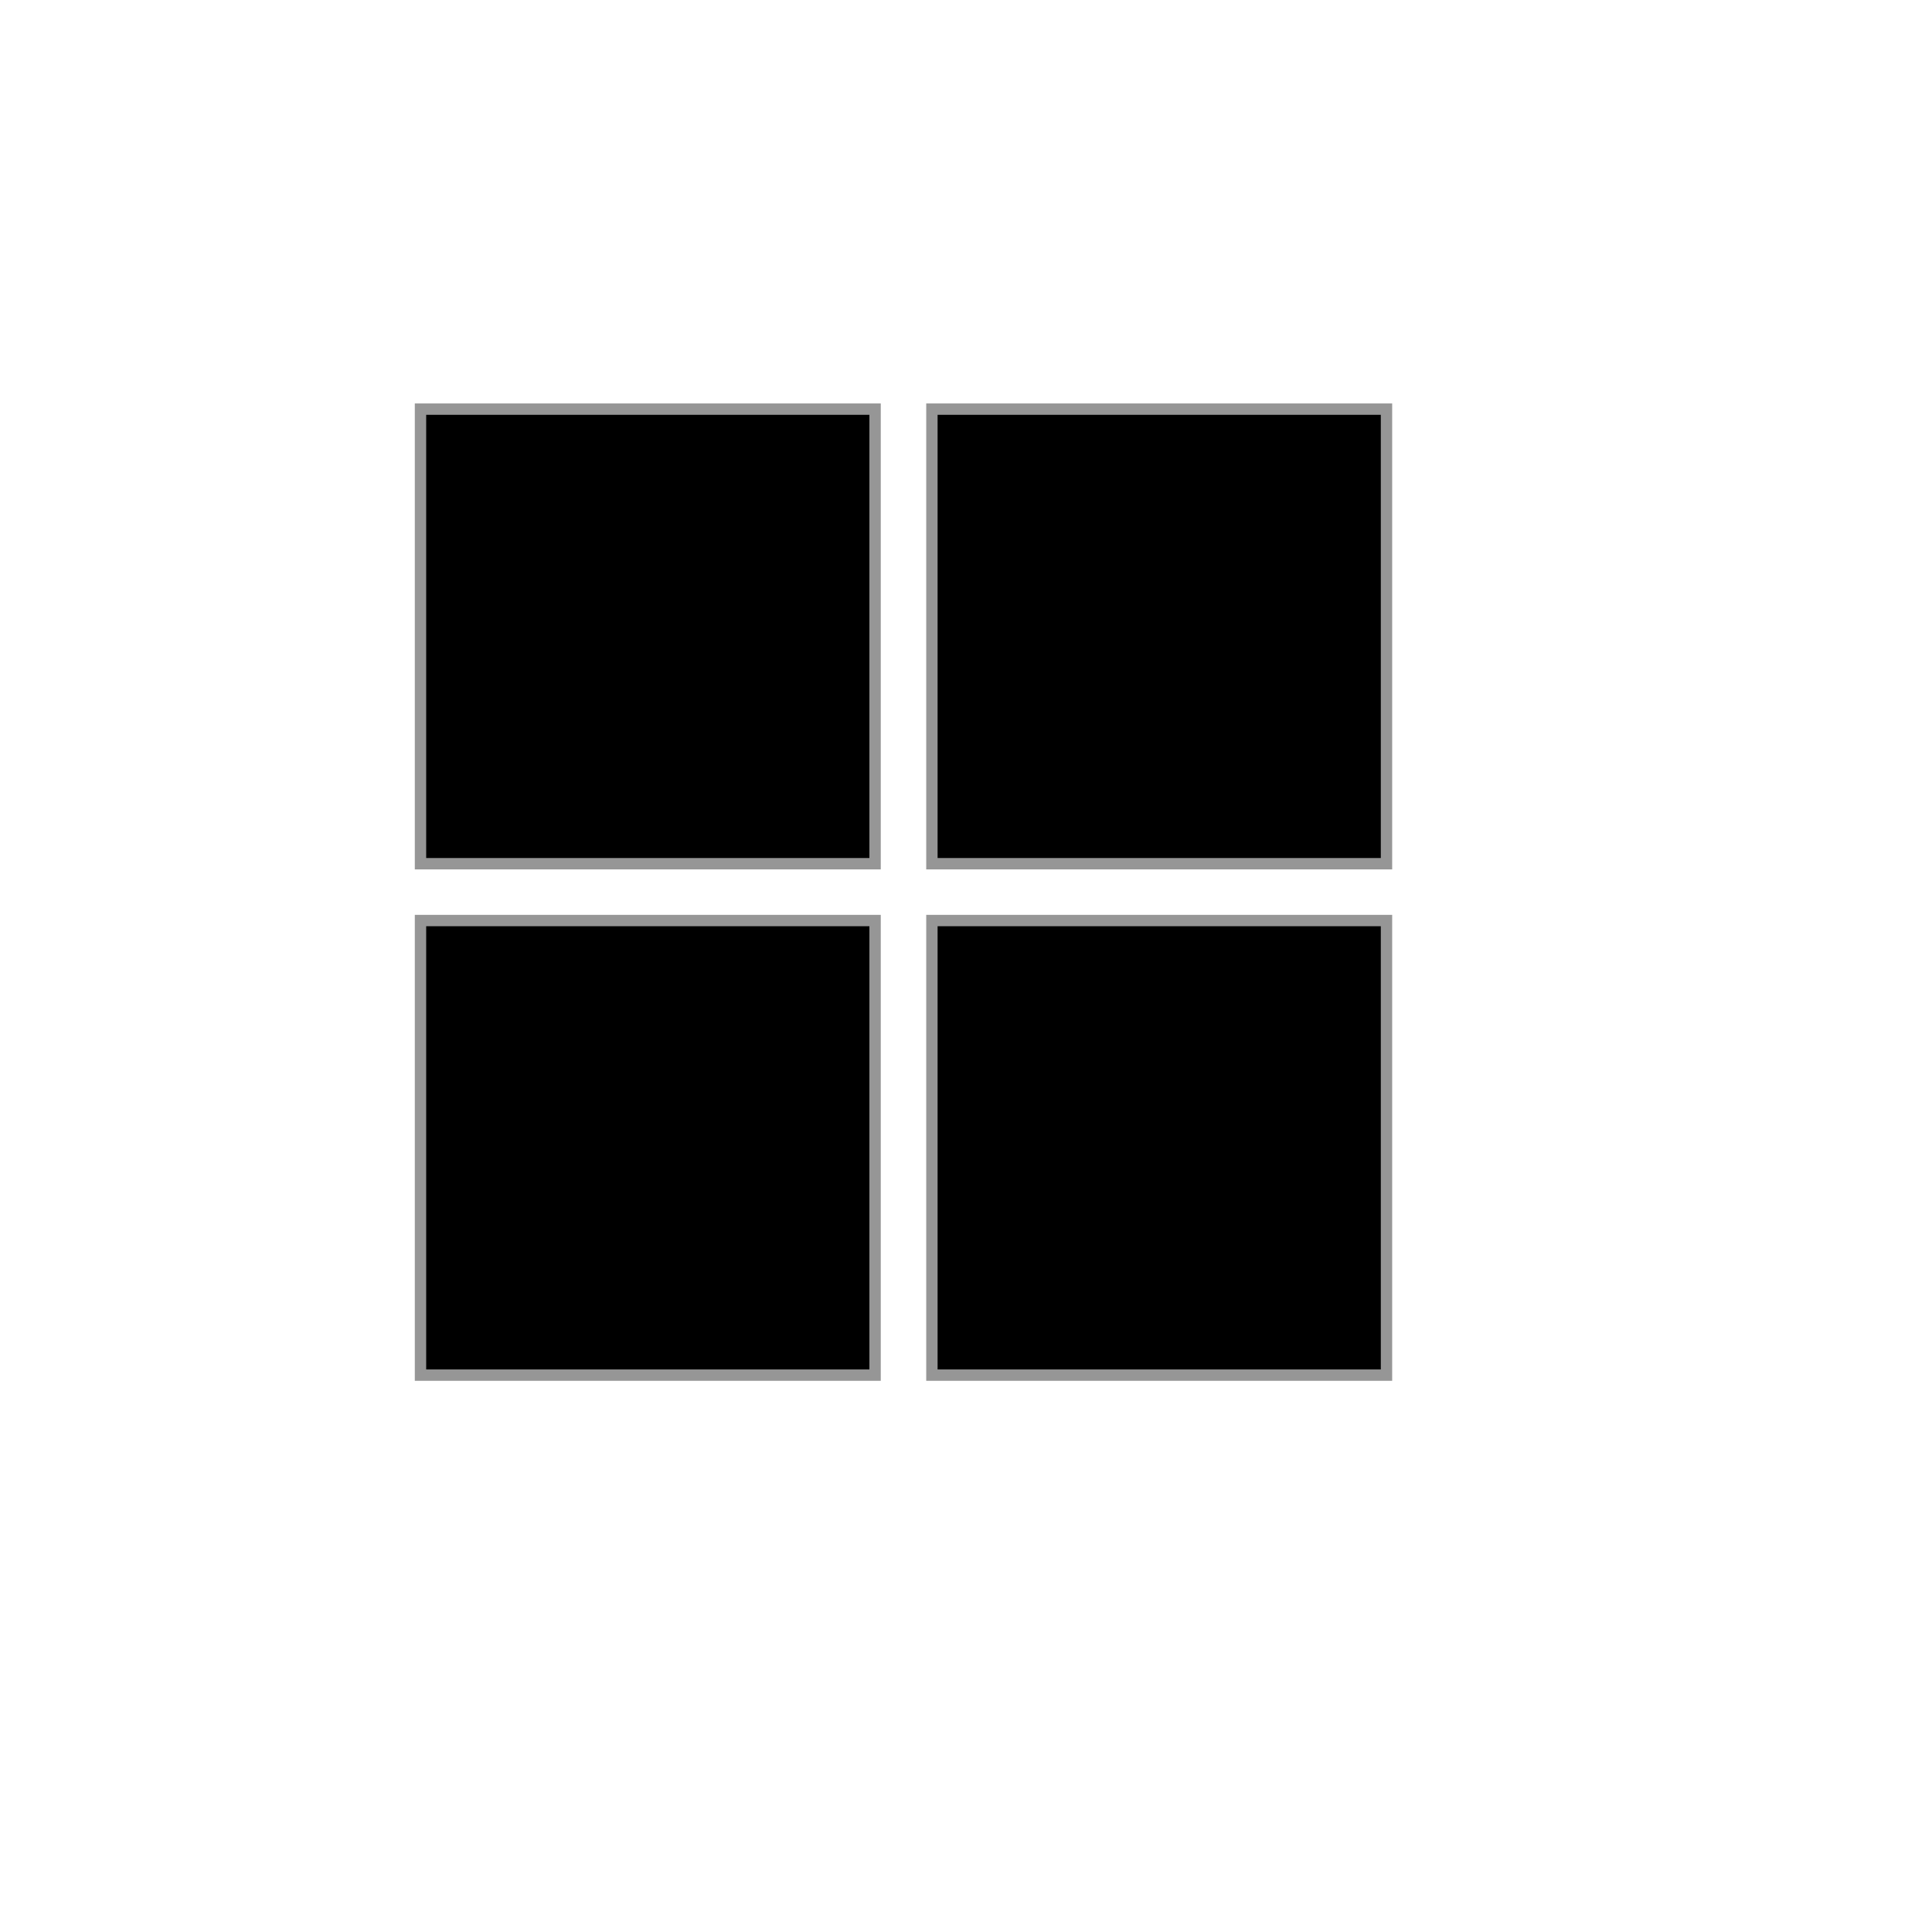
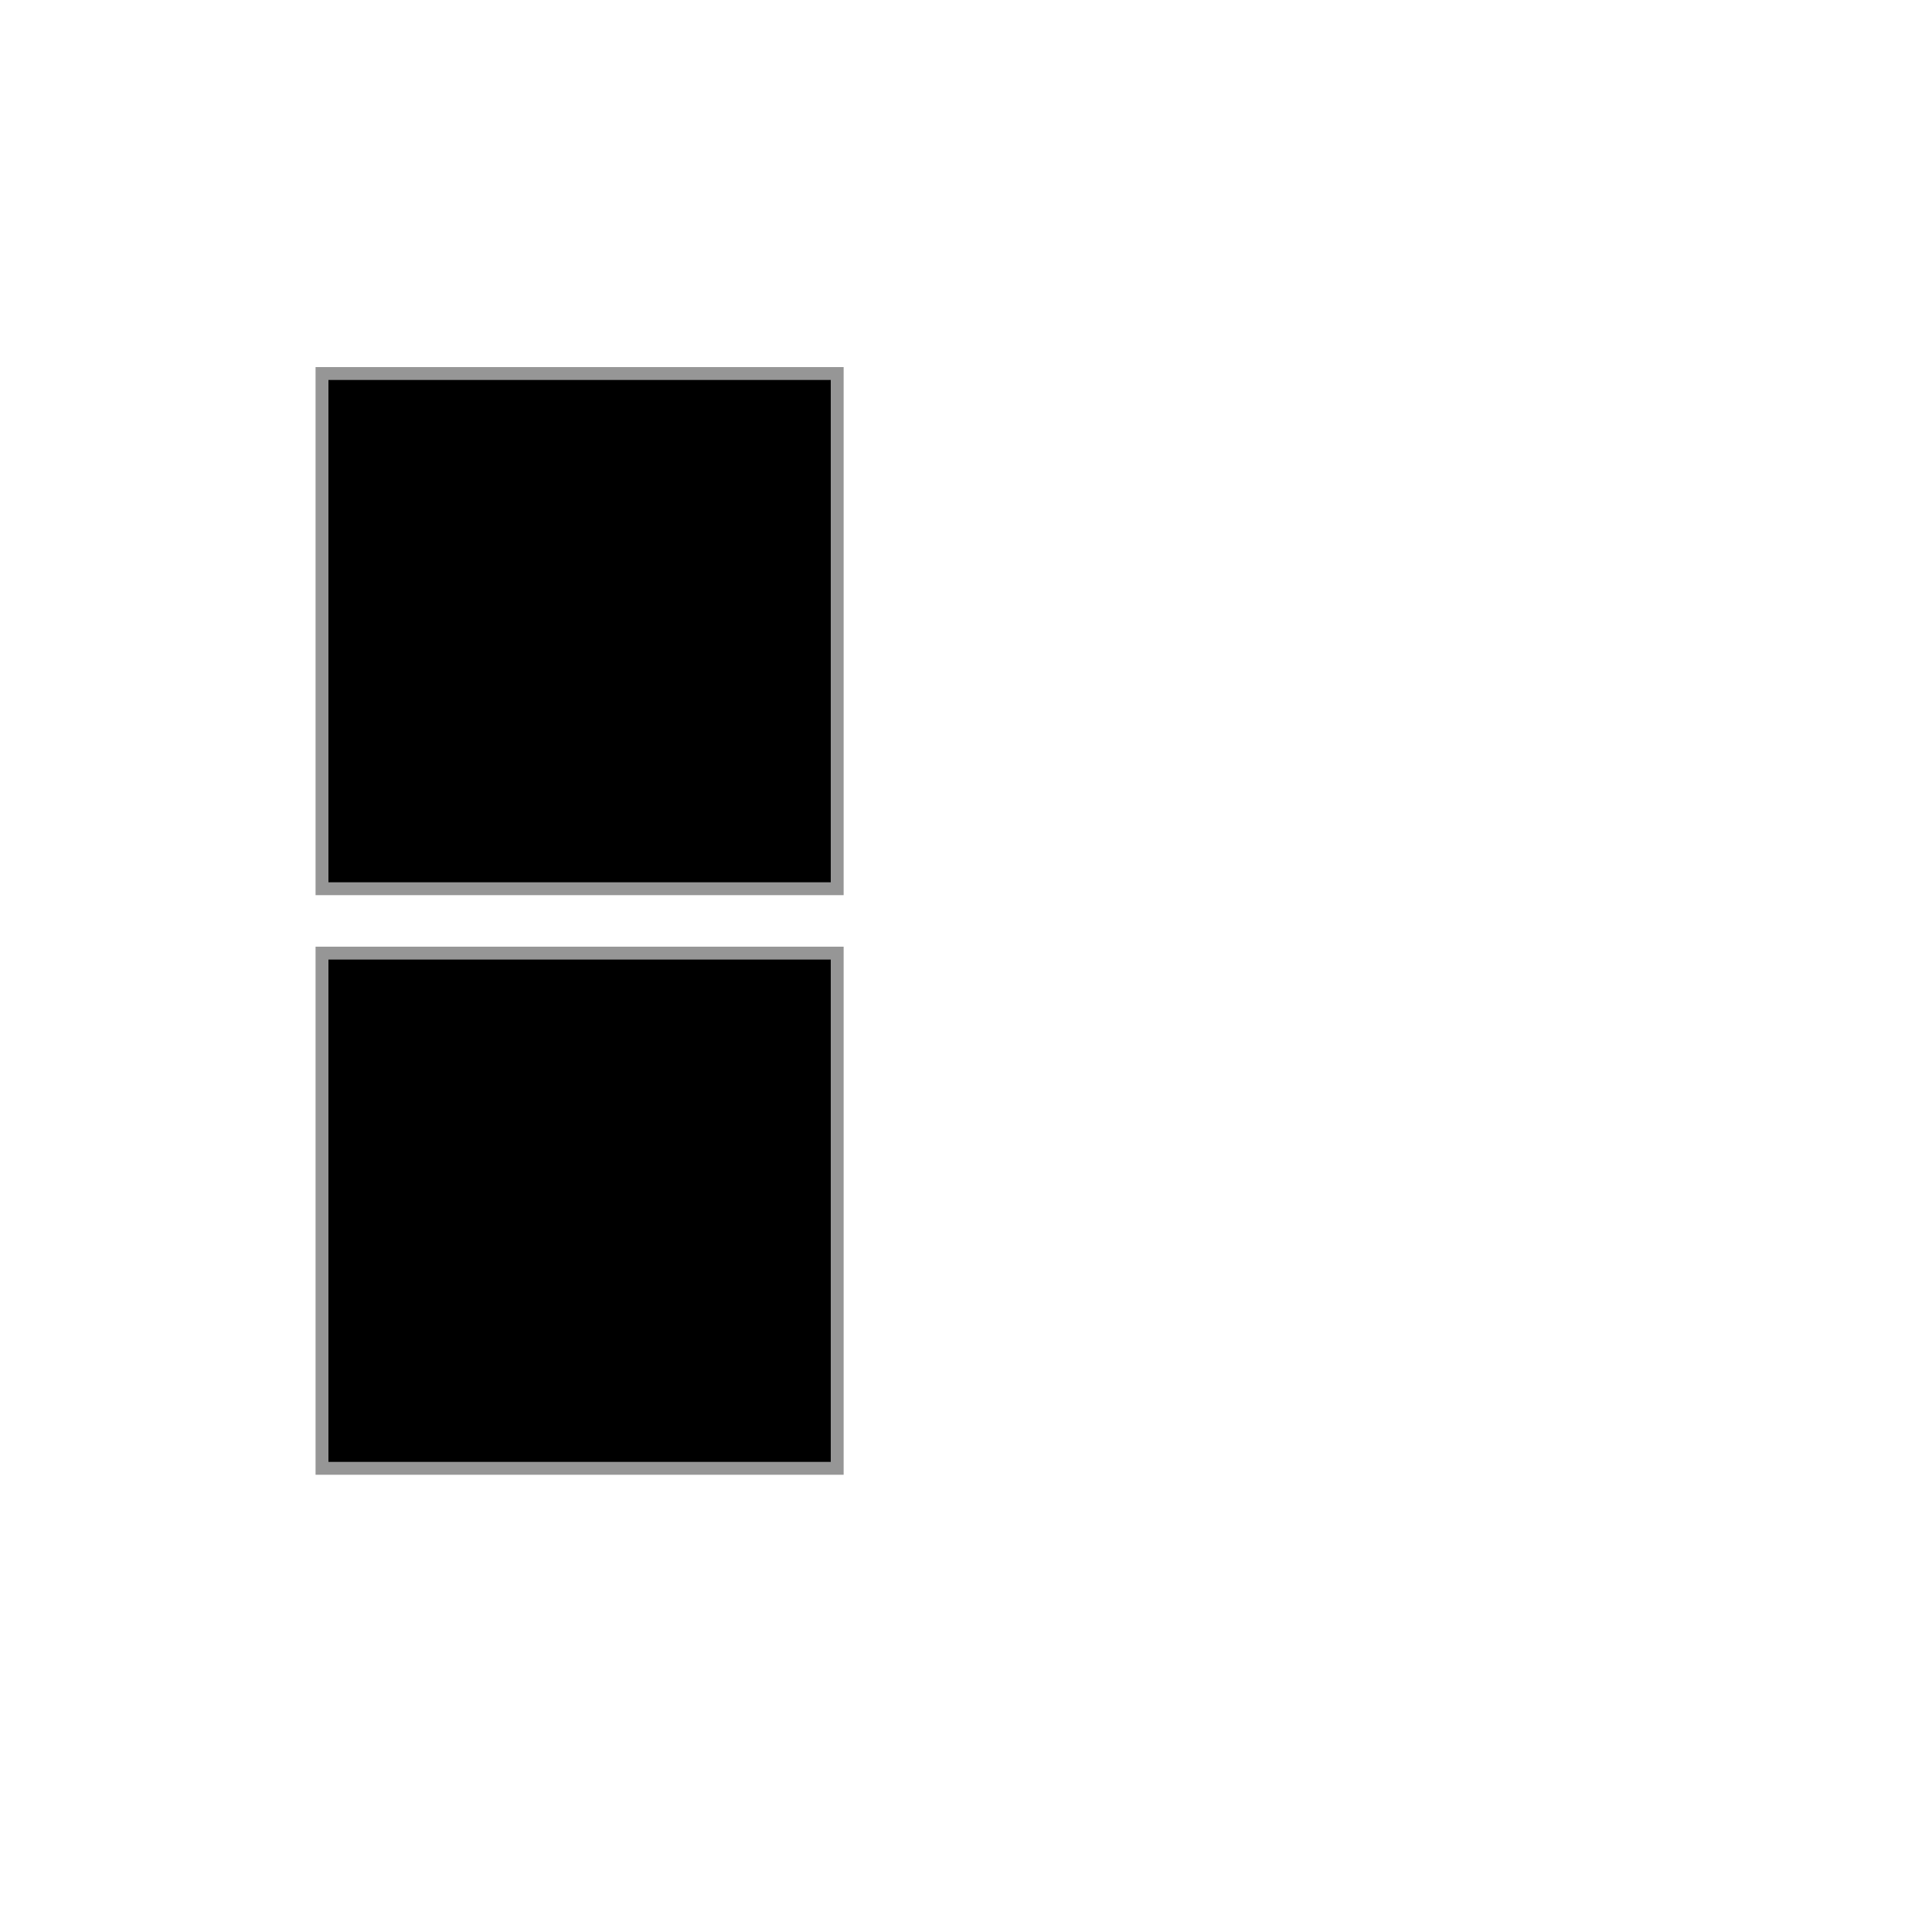
- <svg xmlns="http://www.w3.org/2000/svg" width="170px" height="170px" version="1.1">
+ <svg xmlns="http://www.w3.org/2000/svg" width="150px" height="150px" viewBox="0 0 150 150" version="1.1">
  <description>Created with Sketch (http://www.bohemiancoding.com/sketch)</description>
  <defs />
-   <g id="Page 1" fill="rgb(215,215,215)" fill-rule="evenodd">
-     <path d="M37,36 L37,76 L77,76 L77,36 L37,36 Z M37,36" id="Rectangle 2" stroke="rgb(150,150,150)" stroke-width="1" fill="rgb(0,0,0)" />
-     <path d="M82,36 L82,76 L122,76 L122,36 L82,36 Z M82,36" id="Rectangle 2" stroke="rgb(150,150,150)" stroke-width="1" fill="rgb(0,0,0)" />
-     <path d="M37,81 L37,121 L77,121 L77,81 L37,81 Z M37,81" id="Rectangle 2" stroke="rgb(150,150,150)" stroke-width="1" fill="rgb(0,0,0)" />
-     <path d="M82,81 L82,121 L122,121 L122,81 L82,81 Z M82,81" id="Rectangle 2" stroke="rgb(150,150,150)" stroke-width="1" fill="rgb(0,0,0)" />
+   <g id="Page-1" stroke="none" stroke-width="1" fill="none" fill-rule="evenodd">
+     <g id="view-toggle-icon-grid-inactive" transform="translate(25, 29)" stroke="#969696" fill="#000000">
+       <g id="Page-1">
+         <path d="M0,0 L0,40 L40,40 L40,0 L0,0 L0,0 Z" id="Rectangle-2" />
+         <path d="M0,45 L0,85 L40,85 L40,45 L0,45 L0,45 Z" id="Rectangle-2" />
+       </g>
+     </g>
  </g>
</svg>
